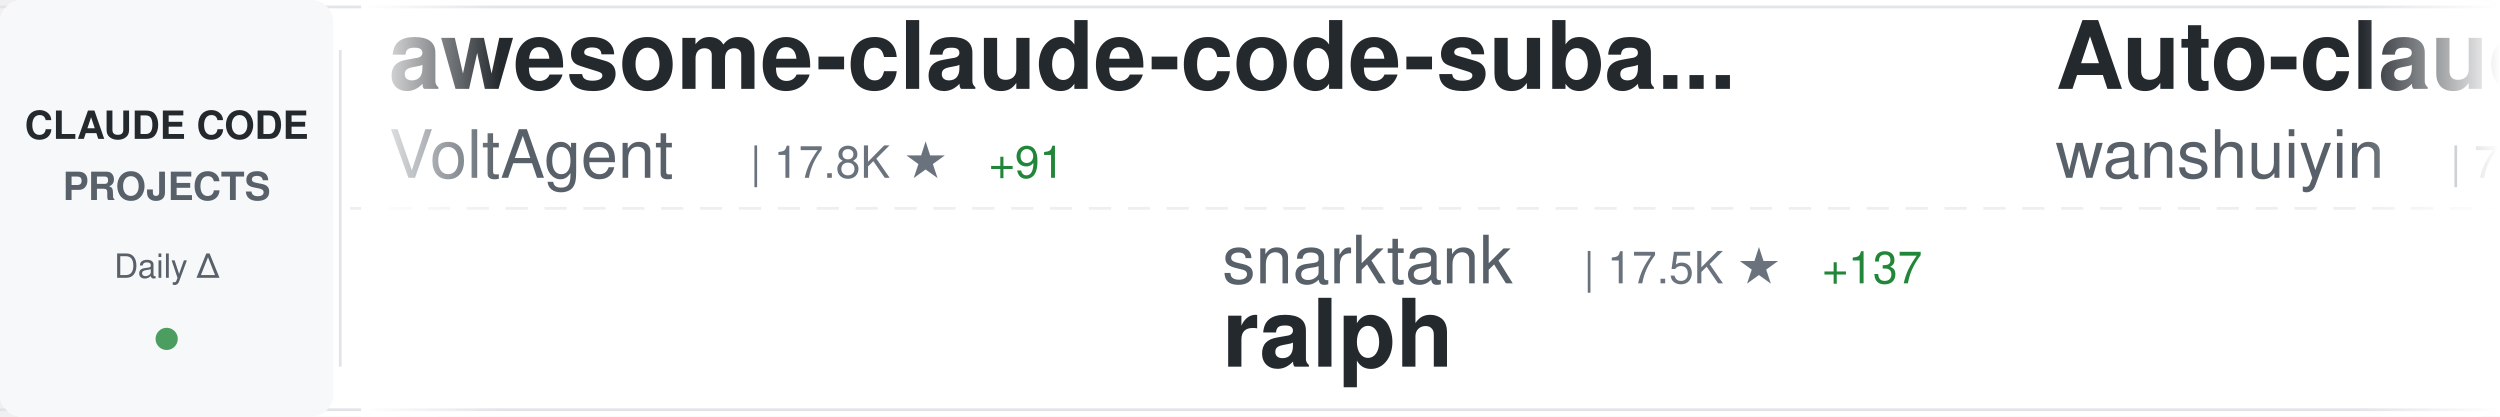
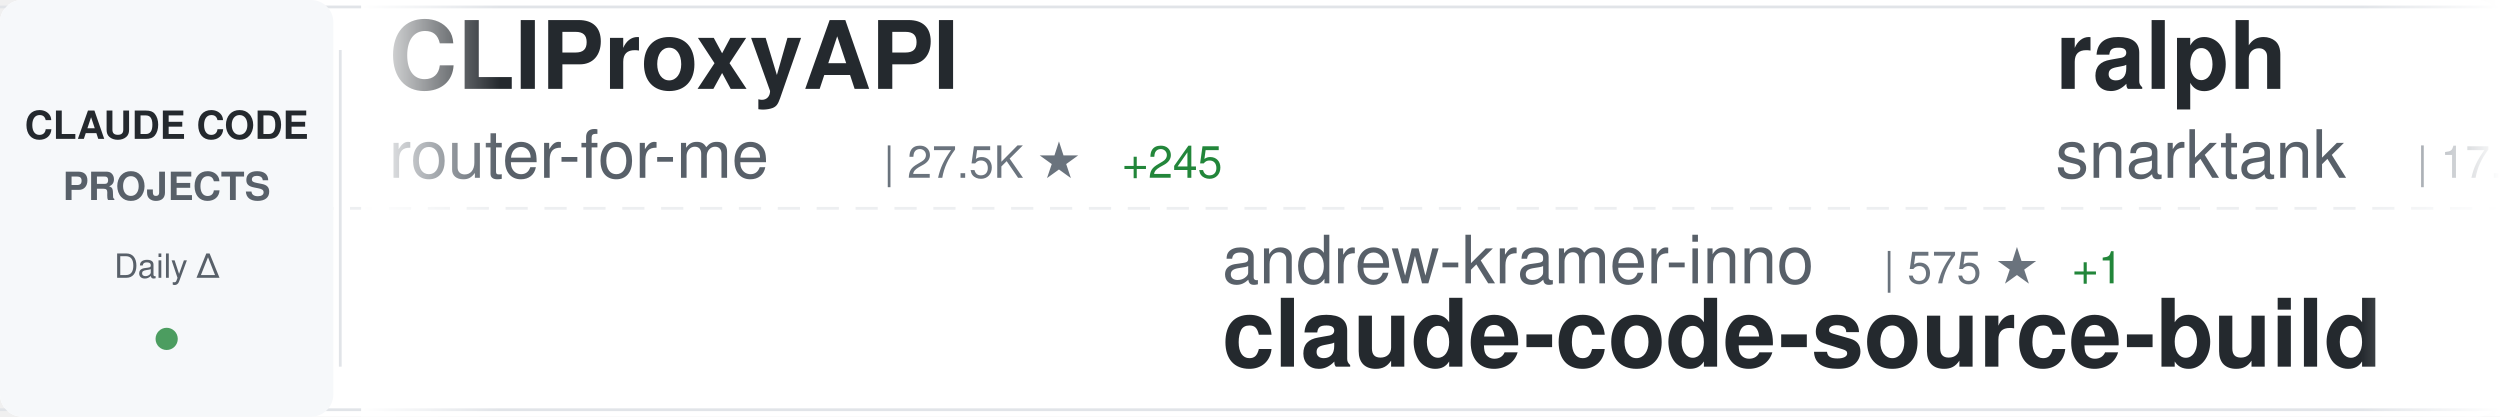
<svg xmlns="http://www.w3.org/2000/svg" width="900" height="150">
  <defs>
    <linearGradient id="awesomeLeftFade" x1="0%" y1="0%" x2="100%" y2="0%">
      <stop offset="0%" style="stop-color:#ffffff;stop-opacity:1" />
      <stop offset="100%" style="stop-color:#ffffff;stop-opacity:0" />
    </linearGradient>
    <linearGradient id="awesomeRightFade" x1="0%" y1="0%" x2="100%" y2="0%">
      <stop offset="0%" style="stop-color:#ffffff;stop-opacity:0" />
      <stop offset="100%" style="stop-color:#ffffff;stop-opacity:1" />
    </linearGradient>
  </defs>
  <rect width="900" height="150" fill="#ffffff" rx="8" />
  <rect x="0" y="2" width="900" height="1" fill="#e1e4e8" />
  <rect x="0" y="147" width="900" height="1" fill="#e1e4e8" />
  <line x1="0" y1="75" x2="900" y2="75" stroke="#e1e4e8" stroke-width="1" stroke-dasharray="8 6" opacity="0.6" />
  <rect x="0" y="0" width="120" height="150" fill="#f6f8fa" rx="8" />
  <text x="60" y="50" font-family="-apple-system, BlinkMacSystemFont, 'Segoe UI', Helvetica, Arial, sans-serif" font-size="14" font-weight="600" fill="#24292e" text-anchor="middle">CLAUDE CODE</text>
  <text x="60" y="72" font-family="-apple-system, BlinkMacSystemFont, 'Segoe UI', Helvetica, Arial, sans-serif" font-size="14" font-weight="600" fill="#586069" text-anchor="middle">PROJECTS</text>
  <text x="60" y="100" font-family="-apple-system, BlinkMacSystemFont, 'Segoe UI', Helvetica, Arial, sans-serif" font-size="12" font-weight="500" fill="#586069" text-anchor="middle">Daily Δ</text>
  <circle cx="60" cy="122" r="4" fill="#22863a" opacity="0.8" />
  <rect x="122" y="18" width="1" height="114" fill="#e1e4e8" />
  <clipPath id="awesomeTickerClip">
    <rect x="130" y="0" width="770" height="150" />
  </clipPath>
  <g clip-path="url(#awesomeTickerClip)">
    <g id="awesomeTickerItems">
      <animateTransform attributeName="transform" attributeType="XML" type="translate" from="0 0" to="-3000 0" dur="54s" repeatCount="indefinite" />
      <g transform="translate(0, 0)">
-         <text x="140" y="32" font-family="-apple-system, BlinkMacSystemFont, 'Segoe UI', Helvetica, Arial, sans-serif" font-size="34" font-weight="600" fill="#24292e">awesome-claude-code-suba...</text>
-         <text x="140" y="64" font-family="-apple-system, BlinkMacSystemFont, 'Segoe UI', Helvetica, Arial, sans-serif" font-size="24" font-weight="400" fill="#586069">VoltAgent</text>
-         <text x="270" y="64" font-family="-apple-system, BlinkMacSystemFont, 'Segoe UI', Helvetica, Arial, sans-serif" font-size="16" font-weight="500" fill="#6a737d">| 17.8K ★</text>
-         <text x="356" y="64" font-family="-apple-system, BlinkMacSystemFont, 'Segoe UI', Helvetica, Arial, sans-serif" font-size="16" font-weight="500" fill="#22863a"> +91</text>
+         <text x="140" y="32" font-family="-apple-system, BlinkMacSystemFont, 'Segoe UI', Helvetica, Arial, sans-serif" font-size="34" font-weight="600" fill="#24292e">CLIProxyAPI</text>
+         <text x="140" y="64" font-family="-apple-system, BlinkMacSystemFont, 'Segoe UI', Helvetica, Arial, sans-serif" font-size="24" font-weight="400" fill="#586069">router-for-me</text>
+         <text x="318" y="64" font-family="-apple-system, BlinkMacSystemFont, 'Segoe UI', Helvetica, Arial, sans-serif" font-size="16" font-weight="500" fill="#6a737d">| 27.5K ★</text>
+         <text x="404" y="64" font-family="-apple-system, BlinkMacSystemFont, 'Segoe UI', Helvetica, Arial, sans-serif" font-size="16" font-weight="500" fill="#22863a"> +245</text>
      </g>
      <g transform="translate(300, 0)">
-         <text x="140" y="102" font-family="-apple-system, BlinkMacSystemFont, 'Segoe UI', Helvetica, Arial, sans-serif" font-size="24" font-weight="400" fill="#586069">snarktank</text>
-         <text x="270" y="102" font-family="-apple-system, BlinkMacSystemFont, 'Segoe UI', Helvetica, Arial, sans-serif" font-size="16" font-weight="500" fill="#6a737d">| 17.5K ★</text>
-         <text x="356" y="102" font-family="-apple-system, BlinkMacSystemFont, 'Segoe UI', Helvetica, Arial, sans-serif" font-size="16" font-weight="500" fill="#22863a"> +137</text>
-         <text x="140" y="132" font-family="-apple-system, BlinkMacSystemFont, 'Segoe UI', Helvetica, Arial, sans-serif" font-size="34" font-weight="600" fill="#24292e">ralph</text>
+         <text x="140" y="102" font-family="-apple-system, BlinkMacSystemFont, 'Segoe UI', Helvetica, Arial, sans-serif" font-size="24" font-weight="400" fill="#586069">andrew-kramer-inno</text>
+         <text x="378" y="102" font-family="-apple-system, BlinkMacSystemFont, 'Segoe UI', Helvetica, Arial, sans-serif" font-size="16" font-weight="500" fill="#6a737d">| 575 ★</text>
+         <text x="446" y="102" font-family="-apple-system, BlinkMacSystemFont, 'Segoe UI', Helvetica, Arial, sans-serif" font-size="16" font-weight="500" fill="#22863a"> +1</text>
+         <text x="140" y="132" font-family="-apple-system, BlinkMacSystemFont, 'Segoe UI', Helvetica, Arial, sans-serif" font-size="34" font-weight="600" fill="#24292e">claude-code-source-build</text>
      </g>
      <g transform="translate(600, 0)">
-         <text x="140" y="32" font-family="-apple-system, BlinkMacSystemFont, 'Segoe UI', Helvetica, Arial, sans-serif" font-size="34" font-weight="600" fill="#24292e">Auto-claude-code-researc...</text>
-         <text x="140" y="64" font-family="-apple-system, BlinkMacSystemFont, 'Segoe UI', Helvetica, Arial, sans-serif" font-size="24" font-weight="400" fill="#586069">wanshuiyin</text>
-         <text x="282" y="64" font-family="-apple-system, BlinkMacSystemFont, 'Segoe UI', Helvetica, Arial, sans-serif" font-size="16" font-weight="500" fill="#6a737d">| 7.1K ★</text>
-         <text x="359" y="64" font-family="-apple-system, BlinkMacSystemFont, 'Segoe UI', Helvetica, Arial, sans-serif" font-size="16" font-weight="500" fill="#22863a"> +76</text>
+         <text x="140" y="32" font-family="-apple-system, BlinkMacSystemFont, 'Segoe UI', Helvetica, Arial, sans-serif" font-size="34" font-weight="600" fill="#24292e">ralph</text>
+         <text x="140" y="64" font-family="-apple-system, BlinkMacSystemFont, 'Segoe UI', Helvetica, Arial, sans-serif" font-size="24" font-weight="400" fill="#586069">snarktank</text>
+         <text x="270" y="64" font-family="-apple-system, BlinkMacSystemFont, 'Segoe UI', Helvetica, Arial, sans-serif" font-size="16" font-weight="500" fill="#6a737d">| 17.5K ★</text>
+         <text x="356" y="64" font-family="-apple-system, BlinkMacSystemFont, 'Segoe UI', Helvetica, Arial, sans-serif" font-size="16" font-weight="500" fill="#22863a"> +121</text>
      </g>
      <g transform="translate(900, 0)">
-         <text x="140" y="102" font-family="-apple-system, BlinkMacSystemFont, 'Segoe UI', Helvetica, Arial, sans-serif" font-size="24" font-weight="400" fill="#586069">Hyper66666</text>
-         <text x="282" y="102" font-family="-apple-system, BlinkMacSystemFont, 'Segoe UI', Helvetica, Arial, sans-serif" font-size="16" font-weight="500" fill="#6a737d">| 208 ★</text>
-         <text x="140" y="132" font-family="-apple-system, BlinkMacSystemFont, 'Segoe UI', Helvetica, Arial, sans-serif" font-size="34" font-weight="600" fill="#24292e">claude-code-sourcemap</text>
+         <text x="140" y="102" font-family="-apple-system, BlinkMacSystemFont, 'Segoe UI', Helvetica, Arial, sans-serif" font-size="24" font-weight="400" fill="#586069">anthropics</text>
+         <text x="282" y="102" font-family="-apple-system, BlinkMacSystemFont, 'Segoe UI', Helvetica, Arial, sans-serif" font-size="16" font-weight="500" fill="#6a737d">| 4.3K ★</text>
+         <text x="359" y="102" font-family="-apple-system, BlinkMacSystemFont, 'Segoe UI', Helvetica, Arial, sans-serif" font-size="16" font-weight="500" fill="#22863a"> +13</text>
+         <text x="140" y="132" font-family="-apple-system, BlinkMacSystemFont, 'Segoe UI', Helvetica, Arial, sans-serif" font-size="34" font-weight="600" fill="#24292e">claude-code-security-rev...</text>
      </g>
      <g transform="translate(1200, 0)">
-         <text x="140" y="32" font-family="-apple-system, BlinkMacSystemFont, 'Segoe UI', Helvetica, Arial, sans-serif" font-size="34" font-weight="600" fill="#24292e">cc-haha</text>
-         <text x="140" y="64" font-family="-apple-system, BlinkMacSystemFont, 'Segoe UI', Helvetica, Arial, sans-serif" font-size="24" font-weight="400" fill="#586069">NanmiCoder</text>
-         <text x="282" y="64" font-family="-apple-system, BlinkMacSystemFont, 'Segoe UI', Helvetica, Arial, sans-serif" font-size="16" font-weight="500" fill="#6a737d">| 7.4K ★</text>
-         <text x="359" y="64" font-family="-apple-system, BlinkMacSystemFont, 'Segoe UI', Helvetica, Arial, sans-serif" font-size="16" font-weight="500" fill="#22863a"> +526</text>
+         <text x="140" y="32" font-family="-apple-system, BlinkMacSystemFont, 'Segoe UI', Helvetica, Arial, sans-serif" font-size="34" font-weight="600" fill="#24292e">agents</text>
+         <text x="140" y="64" font-family="-apple-system, BlinkMacSystemFont, 'Segoe UI', Helvetica, Arial, sans-serif" font-size="24" font-weight="400" fill="#586069">wshobson</text>
+         <text x="258" y="64" font-family="-apple-system, BlinkMacSystemFont, 'Segoe UI', Helvetica, Arial, sans-serif" font-size="16" font-weight="500" fill="#6a737d">| 34.0K ★</text>
+         <text x="344" y="64" font-family="-apple-system, BlinkMacSystemFont, 'Segoe UI', Helvetica, Arial, sans-serif" font-size="16" font-weight="500" fill="#22863a"> +74</text>
      </g>
      <g transform="translate(1500, 0)">
-         <text x="140" y="102" font-family="-apple-system, BlinkMacSystemFont, 'Segoe UI', Helvetica, Arial, sans-serif" font-size="24" font-weight="400" fill="#586069">rohitg00</text>
-         <text x="258" y="102" font-family="-apple-system, BlinkMacSystemFont, 'Segoe UI', Helvetica, Arial, sans-serif" font-size="16" font-weight="500" fill="#6a737d">| 1.4K ★</text>
-         <text x="335" y="102" font-family="-apple-system, BlinkMacSystemFont, 'Segoe UI', Helvetica, Arial, sans-serif" font-size="16" font-weight="500" fill="#22863a"> +16</text>
-         <text x="140" y="132" font-family="-apple-system, BlinkMacSystemFont, 'Segoe UI', Helvetica, Arial, sans-serif" font-size="34" font-weight="600" fill="#24292e">awesome-claude-code-tool...</text>
+         <text x="140" y="102" font-family="-apple-system, BlinkMacSystemFont, 'Segoe UI', Helvetica, Arial, sans-serif" font-size="24" font-weight="400" fill="#586069">AprilNEA</text>
+         <text x="258" y="102" font-family="-apple-system, BlinkMacSystemFont, 'Segoe UI', Helvetica, Arial, sans-serif" font-size="16" font-weight="500" fill="#6a737d">| 372 ★</text>
+         <text x="140" y="132" font-family="-apple-system, BlinkMacSystemFont, 'Segoe UI', Helvetica, Arial, sans-serif" font-size="34" font-weight="600" fill="#24292e">claude-code-source</text>
      </g>
      <g transform="translate(1800, 0)">
-         <text x="140" y="32" font-family="-apple-system, BlinkMacSystemFont, 'Segoe UI', Helvetica, Arial, sans-serif" font-size="34" font-weight="600" fill="#24292e">claude-code-source-code-...</text>
-         <text x="140" y="64" font-family="-apple-system, BlinkMacSystemFont, 'Segoe UI', Helvetica, Arial, sans-serif" font-size="24" font-weight="400" fill="#586069">ghuntley</text>
-         <text x="258" y="64" font-family="-apple-system, BlinkMacSystemFont, 'Segoe UI', Helvetica, Arial, sans-serif" font-size="16" font-weight="500" fill="#6a737d">| 973 ★</text>
-         <text x="326" y="64" font-family="-apple-system, BlinkMacSystemFont, 'Segoe UI', Helvetica, Arial, sans-serif" font-size="16" font-weight="500" fill="#22863a"> +1</text>
+         <text x="140" y="32" font-family="-apple-system, BlinkMacSystemFont, 'Segoe UI', Helvetica, Arial, sans-serif" font-size="34" font-weight="600" fill="#24292e">nanoclaw</text>
+         <text x="140" y="64" font-family="-apple-system, BlinkMacSystemFont, 'Segoe UI', Helvetica, Arial, sans-serif" font-size="24" font-weight="400" fill="#586069">qwibitai</text>
+         <text x="258" y="64" font-family="-apple-system, BlinkMacSystemFont, 'Segoe UI', Helvetica, Arial, sans-serif" font-size="16" font-weight="500" fill="#6a737d">| 27.6K ★</text>
+         <text x="344" y="64" font-family="-apple-system, BlinkMacSystemFont, 'Segoe UI', Helvetica, Arial, sans-serif" font-size="16" font-weight="500" fill="#22863a"> +55</text>
      </g>
      <g transform="translate(2100, 0)">
-         <text x="140" y="102" font-family="-apple-system, BlinkMacSystemFont, 'Segoe UI', Helvetica, Arial, sans-serif" font-size="24" font-weight="400" fill="#586069">RichardAtCT</text>
-         <text x="294" y="102" font-family="-apple-system, BlinkMacSystemFont, 'Segoe UI', Helvetica, Arial, sans-serif" font-size="16" font-weight="500" fill="#6a737d">| 2.5K ★</text>
-         <text x="371" y="102" font-family="-apple-system, BlinkMacSystemFont, 'Segoe UI', Helvetica, Arial, sans-serif" font-size="16" font-weight="500" fill="#22863a"> +8</text>
-         <text x="140" y="132" font-family="-apple-system, BlinkMacSystemFont, 'Segoe UI', Helvetica, Arial, sans-serif" font-size="34" font-weight="600" fill="#24292e">claude-code-telegram</text>
+         <text x="140" y="102" font-family="-apple-system, BlinkMacSystemFont, 'Segoe UI', Helvetica, Arial, sans-serif" font-size="24" font-weight="400" fill="#586069">zebbern</text>
+         <text x="246" y="102" font-family="-apple-system, BlinkMacSystemFont, 'Segoe UI', Helvetica, Arial, sans-serif" font-size="16" font-weight="500" fill="#6a737d">| 4.0K ★</text>
+         <text x="323" y="102" font-family="-apple-system, BlinkMacSystemFont, 'Segoe UI', Helvetica, Arial, sans-serif" font-size="16" font-weight="500" fill="#22863a"> +6</text>
+         <text x="140" y="132" font-family="-apple-system, BlinkMacSystemFont, 'Segoe UI', Helvetica, Arial, sans-serif" font-size="34" font-weight="600" fill="#24292e">claude-code-guide</text>
      </g>
      <g transform="translate(2400, 0)">
-         <text x="140" y="32" font-family="-apple-system, BlinkMacSystemFont, 'Segoe UI', Helvetica, Arial, sans-serif" font-size="34" font-weight="600" fill="#24292e">claude-code-ultimate-gui...</text>
-         <text x="140" y="64" font-family="-apple-system, BlinkMacSystemFont, 'Segoe UI', Helvetica, Arial, sans-serif" font-size="24" font-weight="400" fill="#586069">FlorianBruniaux</text>
-         <text x="342" y="64" font-family="-apple-system, BlinkMacSystemFont, 'Segoe UI', Helvetica, Arial, sans-serif" font-size="16" font-weight="500" fill="#6a737d">| 3.7K ★</text>
-         <text x="419" y="64" font-family="-apple-system, BlinkMacSystemFont, 'Segoe UI', Helvetica, Arial, sans-serif" font-size="16" font-weight="500" fill="#22863a"> +51</text>
+         <text x="140" y="32" font-family="-apple-system, BlinkMacSystemFont, 'Segoe UI', Helvetica, Arial, sans-serif" font-size="34" font-weight="600" fill="#24292e">claude-code-pm-course</text>
+         <text x="140" y="64" font-family="-apple-system, BlinkMacSystemFont, 'Segoe UI', Helvetica, Arial, sans-serif" font-size="24" font-weight="400" fill="#586069">carlvellotti</text>
+         <text x="306" y="64" font-family="-apple-system, BlinkMacSystemFont, 'Segoe UI', Helvetica, Arial, sans-serif" font-size="16" font-weight="500" fill="#6a737d">| 1.9K ★</text>
+         <text x="383" y="64" font-family="-apple-system, BlinkMacSystemFont, 'Segoe UI', Helvetica, Arial, sans-serif" font-size="16" font-weight="500" fill="#22863a"> +3</text>
      </g>
      <g transform="translate(2700, 0)">
-         <text x="140" y="102" font-family="-apple-system, BlinkMacSystemFont, 'Segoe UI', Helvetica, Arial, sans-serif" font-size="24" font-weight="400" fill="#586069">frankbria</text>
-         <text x="270" y="102" font-family="-apple-system, BlinkMacSystemFont, 'Segoe UI', Helvetica, Arial, sans-serif" font-size="16" font-weight="500" fill="#6a737d">| 8.8K ★</text>
-         <text x="347" y="102" font-family="-apple-system, BlinkMacSystemFont, 'Segoe UI', Helvetica, Arial, sans-serif" font-size="16" font-weight="500" fill="#22863a"> +16</text>
-         <text x="140" y="132" font-family="-apple-system, BlinkMacSystemFont, 'Segoe UI', Helvetica, Arial, sans-serif" font-size="34" font-weight="600" fill="#24292e">ralph-claude-code</text>
+         <text x="140" y="102" font-family="-apple-system, BlinkMacSystemFont, 'Segoe UI', Helvetica, Arial, sans-serif" font-size="24" font-weight="400" fill="#586069">AICoderTudou</text>
+         <text x="306" y="102" font-family="-apple-system, BlinkMacSystemFont, 'Segoe UI', Helvetica, Arial, sans-serif" font-size="16" font-weight="500" fill="#6a737d">| 490 ★</text>
+         <text x="374" y="102" font-family="-apple-system, BlinkMacSystemFont, 'Segoe UI', Helvetica, Arial, sans-serif" font-size="16" font-weight="500" fill="#22863a"> +1</text>
+         <text x="140" y="132" font-family="-apple-system, BlinkMacSystemFont, 'Segoe UI', Helvetica, Arial, sans-serif" font-size="34" font-weight="600" fill="#24292e">claude-code-tudou</text>
      </g>
      <g transform="translate(3000, 0)">
-         <text x="140" y="32" font-family="-apple-system, BlinkMacSystemFont, 'Segoe UI', Helvetica, Arial, sans-serif" font-size="34" font-weight="600" fill="#24292e">awesome-claude-code-suba...</text>
-         <text x="140" y="64" font-family="-apple-system, BlinkMacSystemFont, 'Segoe UI', Helvetica, Arial, sans-serif" font-size="24" font-weight="400" fill="#586069">VoltAgent</text>
-         <text x="270" y="64" font-family="-apple-system, BlinkMacSystemFont, 'Segoe UI', Helvetica, Arial, sans-serif" font-size="16" font-weight="500" fill="#6a737d">| 17.8K ★</text>
-         <text x="356" y="64" font-family="-apple-system, BlinkMacSystemFont, 'Segoe UI', Helvetica, Arial, sans-serif" font-size="16" font-weight="500" fill="#22863a"> +91</text>
+         <text x="140" y="32" font-family="-apple-system, BlinkMacSystemFont, 'Segoe UI', Helvetica, Arial, sans-serif" font-size="34" font-weight="600" fill="#24292e">CLIProxyAPI</text>
+         <text x="140" y="64" font-family="-apple-system, BlinkMacSystemFont, 'Segoe UI', Helvetica, Arial, sans-serif" font-size="24" font-weight="400" fill="#586069">router-for-me</text>
+         <text x="318" y="64" font-family="-apple-system, BlinkMacSystemFont, 'Segoe UI', Helvetica, Arial, sans-serif" font-size="16" font-weight="500" fill="#6a737d">| 27.5K ★</text>
+         <text x="404" y="64" font-family="-apple-system, BlinkMacSystemFont, 'Segoe UI', Helvetica, Arial, sans-serif" font-size="16" font-weight="500" fill="#22863a"> +245</text>
      </g>
      <g transform="translate(3300, 0)">
-         <text x="140" y="102" font-family="-apple-system, BlinkMacSystemFont, 'Segoe UI', Helvetica, Arial, sans-serif" font-size="24" font-weight="400" fill="#586069">snarktank</text>
-         <text x="270" y="102" font-family="-apple-system, BlinkMacSystemFont, 'Segoe UI', Helvetica, Arial, sans-serif" font-size="16" font-weight="500" fill="#6a737d">| 17.5K ★</text>
-         <text x="356" y="102" font-family="-apple-system, BlinkMacSystemFont, 'Segoe UI', Helvetica, Arial, sans-serif" font-size="16" font-weight="500" fill="#22863a"> +137</text>
-         <text x="140" y="132" font-family="-apple-system, BlinkMacSystemFont, 'Segoe UI', Helvetica, Arial, sans-serif" font-size="34" font-weight="600" fill="#24292e">ralph</text>
+         <text x="140" y="102" font-family="-apple-system, BlinkMacSystemFont, 'Segoe UI', Helvetica, Arial, sans-serif" font-size="24" font-weight="400" fill="#586069">andrew-kramer-inno</text>
+         <text x="378" y="102" font-family="-apple-system, BlinkMacSystemFont, 'Segoe UI', Helvetica, Arial, sans-serif" font-size="16" font-weight="500" fill="#6a737d">| 575 ★</text>
+         <text x="446" y="102" font-family="-apple-system, BlinkMacSystemFont, 'Segoe UI', Helvetica, Arial, sans-serif" font-size="16" font-weight="500" fill="#22863a"> +1</text>
+         <text x="140" y="132" font-family="-apple-system, BlinkMacSystemFont, 'Segoe UI', Helvetica, Arial, sans-serif" font-size="34" font-weight="600" fill="#24292e">claude-code-source-build</text>
      </g>
      <g transform="translate(3600, 0)">
-         <text x="140" y="32" font-family="-apple-system, BlinkMacSystemFont, 'Segoe UI', Helvetica, Arial, sans-serif" font-size="34" font-weight="600" fill="#24292e">Auto-claude-code-researc...</text>
-         <text x="140" y="64" font-family="-apple-system, BlinkMacSystemFont, 'Segoe UI', Helvetica, Arial, sans-serif" font-size="24" font-weight="400" fill="#586069">wanshuiyin</text>
-         <text x="282" y="64" font-family="-apple-system, BlinkMacSystemFont, 'Segoe UI', Helvetica, Arial, sans-serif" font-size="16" font-weight="500" fill="#6a737d">| 7.1K ★</text>
-         <text x="359" y="64" font-family="-apple-system, BlinkMacSystemFont, 'Segoe UI', Helvetica, Arial, sans-serif" font-size="16" font-weight="500" fill="#22863a"> +76</text>
+         <text x="140" y="32" font-family="-apple-system, BlinkMacSystemFont, 'Segoe UI', Helvetica, Arial, sans-serif" font-size="34" font-weight="600" fill="#24292e">ralph</text>
+         <text x="140" y="64" font-family="-apple-system, BlinkMacSystemFont, 'Segoe UI', Helvetica, Arial, sans-serif" font-size="24" font-weight="400" fill="#586069">snarktank</text>
+         <text x="270" y="64" font-family="-apple-system, BlinkMacSystemFont, 'Segoe UI', Helvetica, Arial, sans-serif" font-size="16" font-weight="500" fill="#6a737d">| 17.5K ★</text>
+         <text x="356" y="64" font-family="-apple-system, BlinkMacSystemFont, 'Segoe UI', Helvetica, Arial, sans-serif" font-size="16" font-weight="500" fill="#22863a"> +121</text>
      </g>
      <g transform="translate(3900, 0)">
-         <text x="140" y="102" font-family="-apple-system, BlinkMacSystemFont, 'Segoe UI', Helvetica, Arial, sans-serif" font-size="24" font-weight="400" fill="#586069">Hyper66666</text>
-         <text x="282" y="102" font-family="-apple-system, BlinkMacSystemFont, 'Segoe UI', Helvetica, Arial, sans-serif" font-size="16" font-weight="500" fill="#6a737d">| 208 ★</text>
-         <text x="140" y="132" font-family="-apple-system, BlinkMacSystemFont, 'Segoe UI', Helvetica, Arial, sans-serif" font-size="34" font-weight="600" fill="#24292e">claude-code-sourcemap</text>
+         <text x="140" y="102" font-family="-apple-system, BlinkMacSystemFont, 'Segoe UI', Helvetica, Arial, sans-serif" font-size="24" font-weight="400" fill="#586069">anthropics</text>
+         <text x="282" y="102" font-family="-apple-system, BlinkMacSystemFont, 'Segoe UI', Helvetica, Arial, sans-serif" font-size="16" font-weight="500" fill="#6a737d">| 4.3K ★</text>
+         <text x="359" y="102" font-family="-apple-system, BlinkMacSystemFont, 'Segoe UI', Helvetica, Arial, sans-serif" font-size="16" font-weight="500" fill="#22863a"> +13</text>
+         <text x="140" y="132" font-family="-apple-system, BlinkMacSystemFont, 'Segoe UI', Helvetica, Arial, sans-serif" font-size="34" font-weight="600" fill="#24292e">claude-code-security-rev...</text>
      </g>
    </g>
  </g>
  <rect x="130" y="0" width="50" height="150" fill="url(#awesomeLeftFade)" />
  <rect x="850" y="0" width="50" height="150" fill="url(#awesomeRightFade)" />
</svg>
